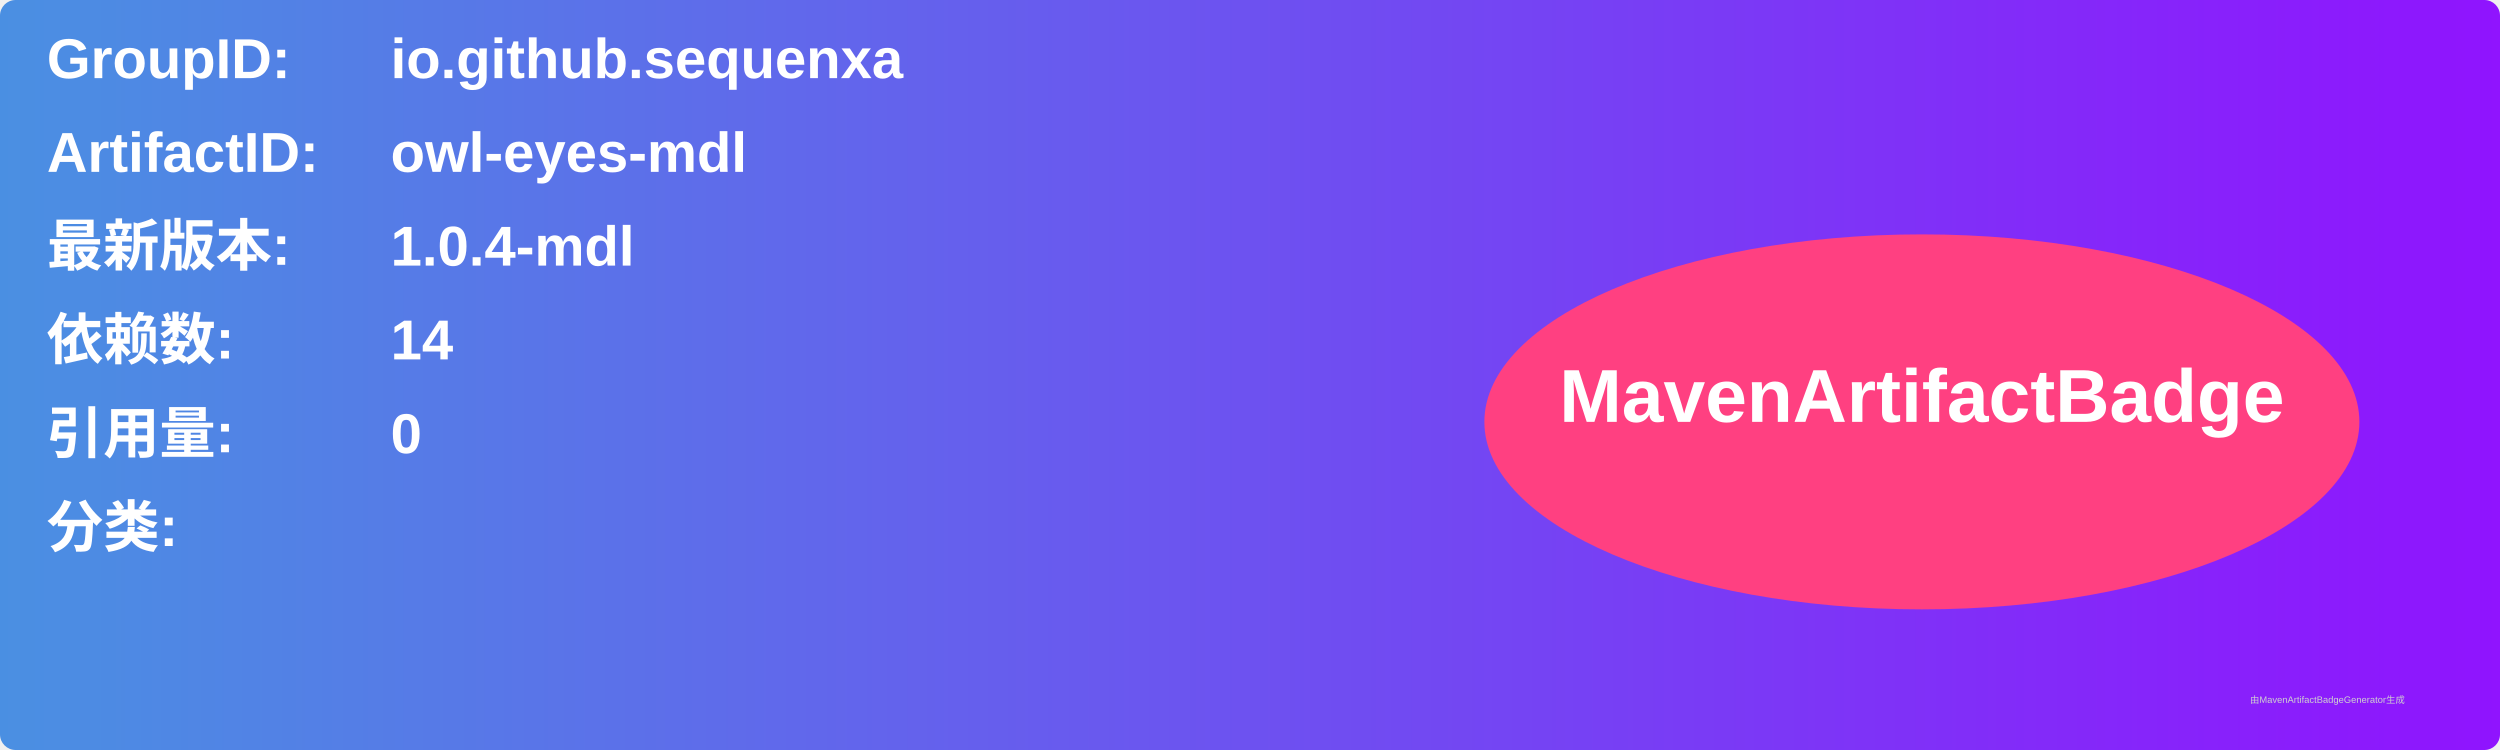
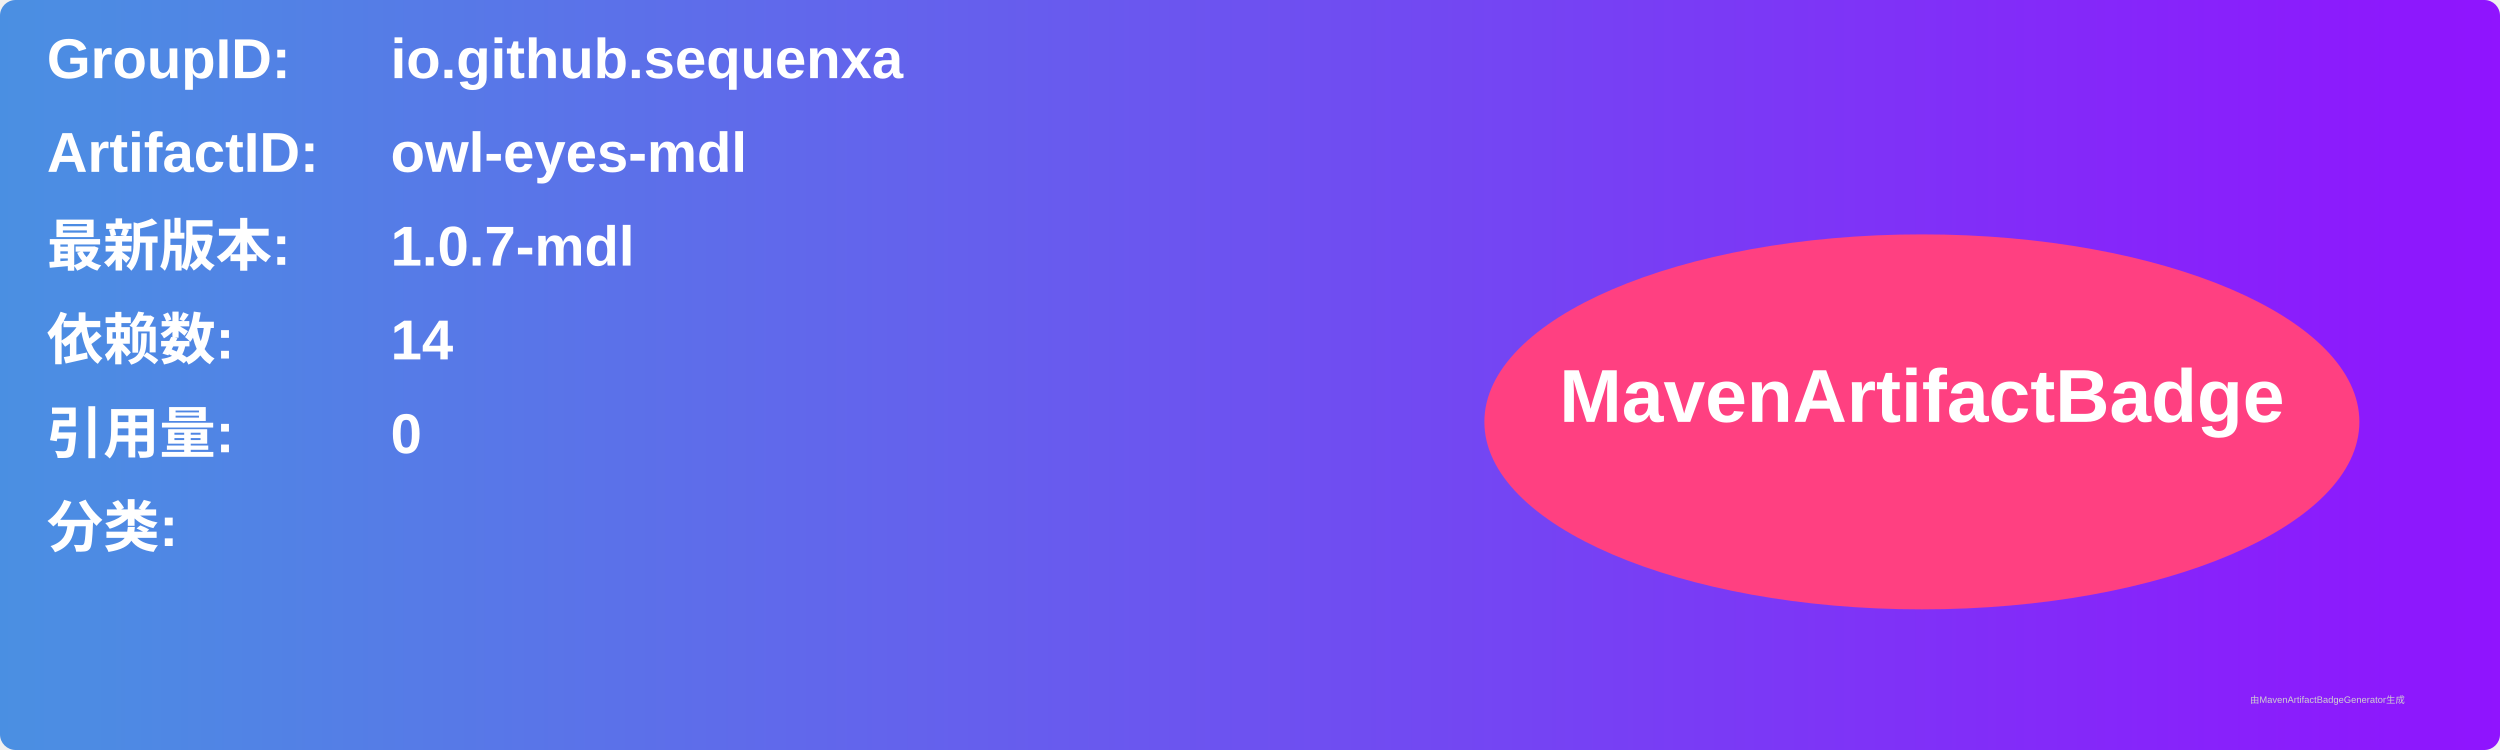
<svg xmlns="http://www.w3.org/2000/svg" width="800" height="240" viewBox="0 0 800 240">
  <linearGradient id="grad" x1="0%" y1="0%" x2="100%" y2="0%">
    <stop offset="0%" stop-color="#4a90e2" />
    <stop offset="100%" stop-color="#9013fe" />
  </linearGradient>
  <rect width="100%" height="100%" rx="5" ry="5" fill="url(#grad)" />
  <g transform="translate(15, 15)">
    <text x="0" y="10" font-family="Arial" font-size="18" fill="white" font-weight="bold" width="260">GroupID:</text>
    <text x="110" y="10" font-family="Arial" font-size="18" fill="white" font-weight="bold" width="460">io.github.sequenxa</text>
    <text x="0" y="40" font-family="Arial" font-size="18" fill="white" font-weight="bold" width="260">ArtifactID:</text>
    <text x="110" y="40" font-family="Arial" font-size="18" fill="white" font-weight="bold" width="460">owl-eyes-mdl</text>
    <text x="0" y="70" font-family="Arial" font-size="18" fill="white" font-weight="bold">最新版本:</text>
    <text x="110" y="70" font-family="Arial" font-size="18" fill="white" font-weight="bold">
-       <tspan font-weight="bold">1.0.4-mdl</tspan>
+       <tspan font-weight="bold">1.0.7-mdl</tspan>
    </text>
    <text x="0" y="100" font-family="Arial" font-size="18" fill="white" font-weight="bold">依赖数: </text>
    <text x="110" y="100" font-family="Arial" font-size="18" fill="white">
      <tspan font-weight="bold">14</tspan>
    </text>
    <text x="0" y="130" font-family="Arial" font-size="18" fill="white" font-weight="bold">引用量: </text>
    <text x="110" y="130" font-family="Arial" font-size="18" fill="white">
      <tspan font-weight="bold">0</tspan>
    </text>
    <text x="0" y="160" font-family="Arial" font-size="18" fill="white" font-weight="bold">分类:</text>
    <text x="10" y="190" font-family="Arial" font-size="10" fill="white">
      <tspan font-weight="bold" />
    </text>
    <ellipse cx="600" cy="120" rx="140" ry="60" fill="#ff4081" />
    <text x="600" y="120" text-anchor="middle" font-family="Arial" font-size="24" fill="white" font-weight="bold">MavenArtifactBadge</text>
  </g>
  <text x="720" y="225" font-family="Arial" font-size="3" fill="#d0d0d0">由MavenArtifactBadgeGenerator生成</text>
</svg>
